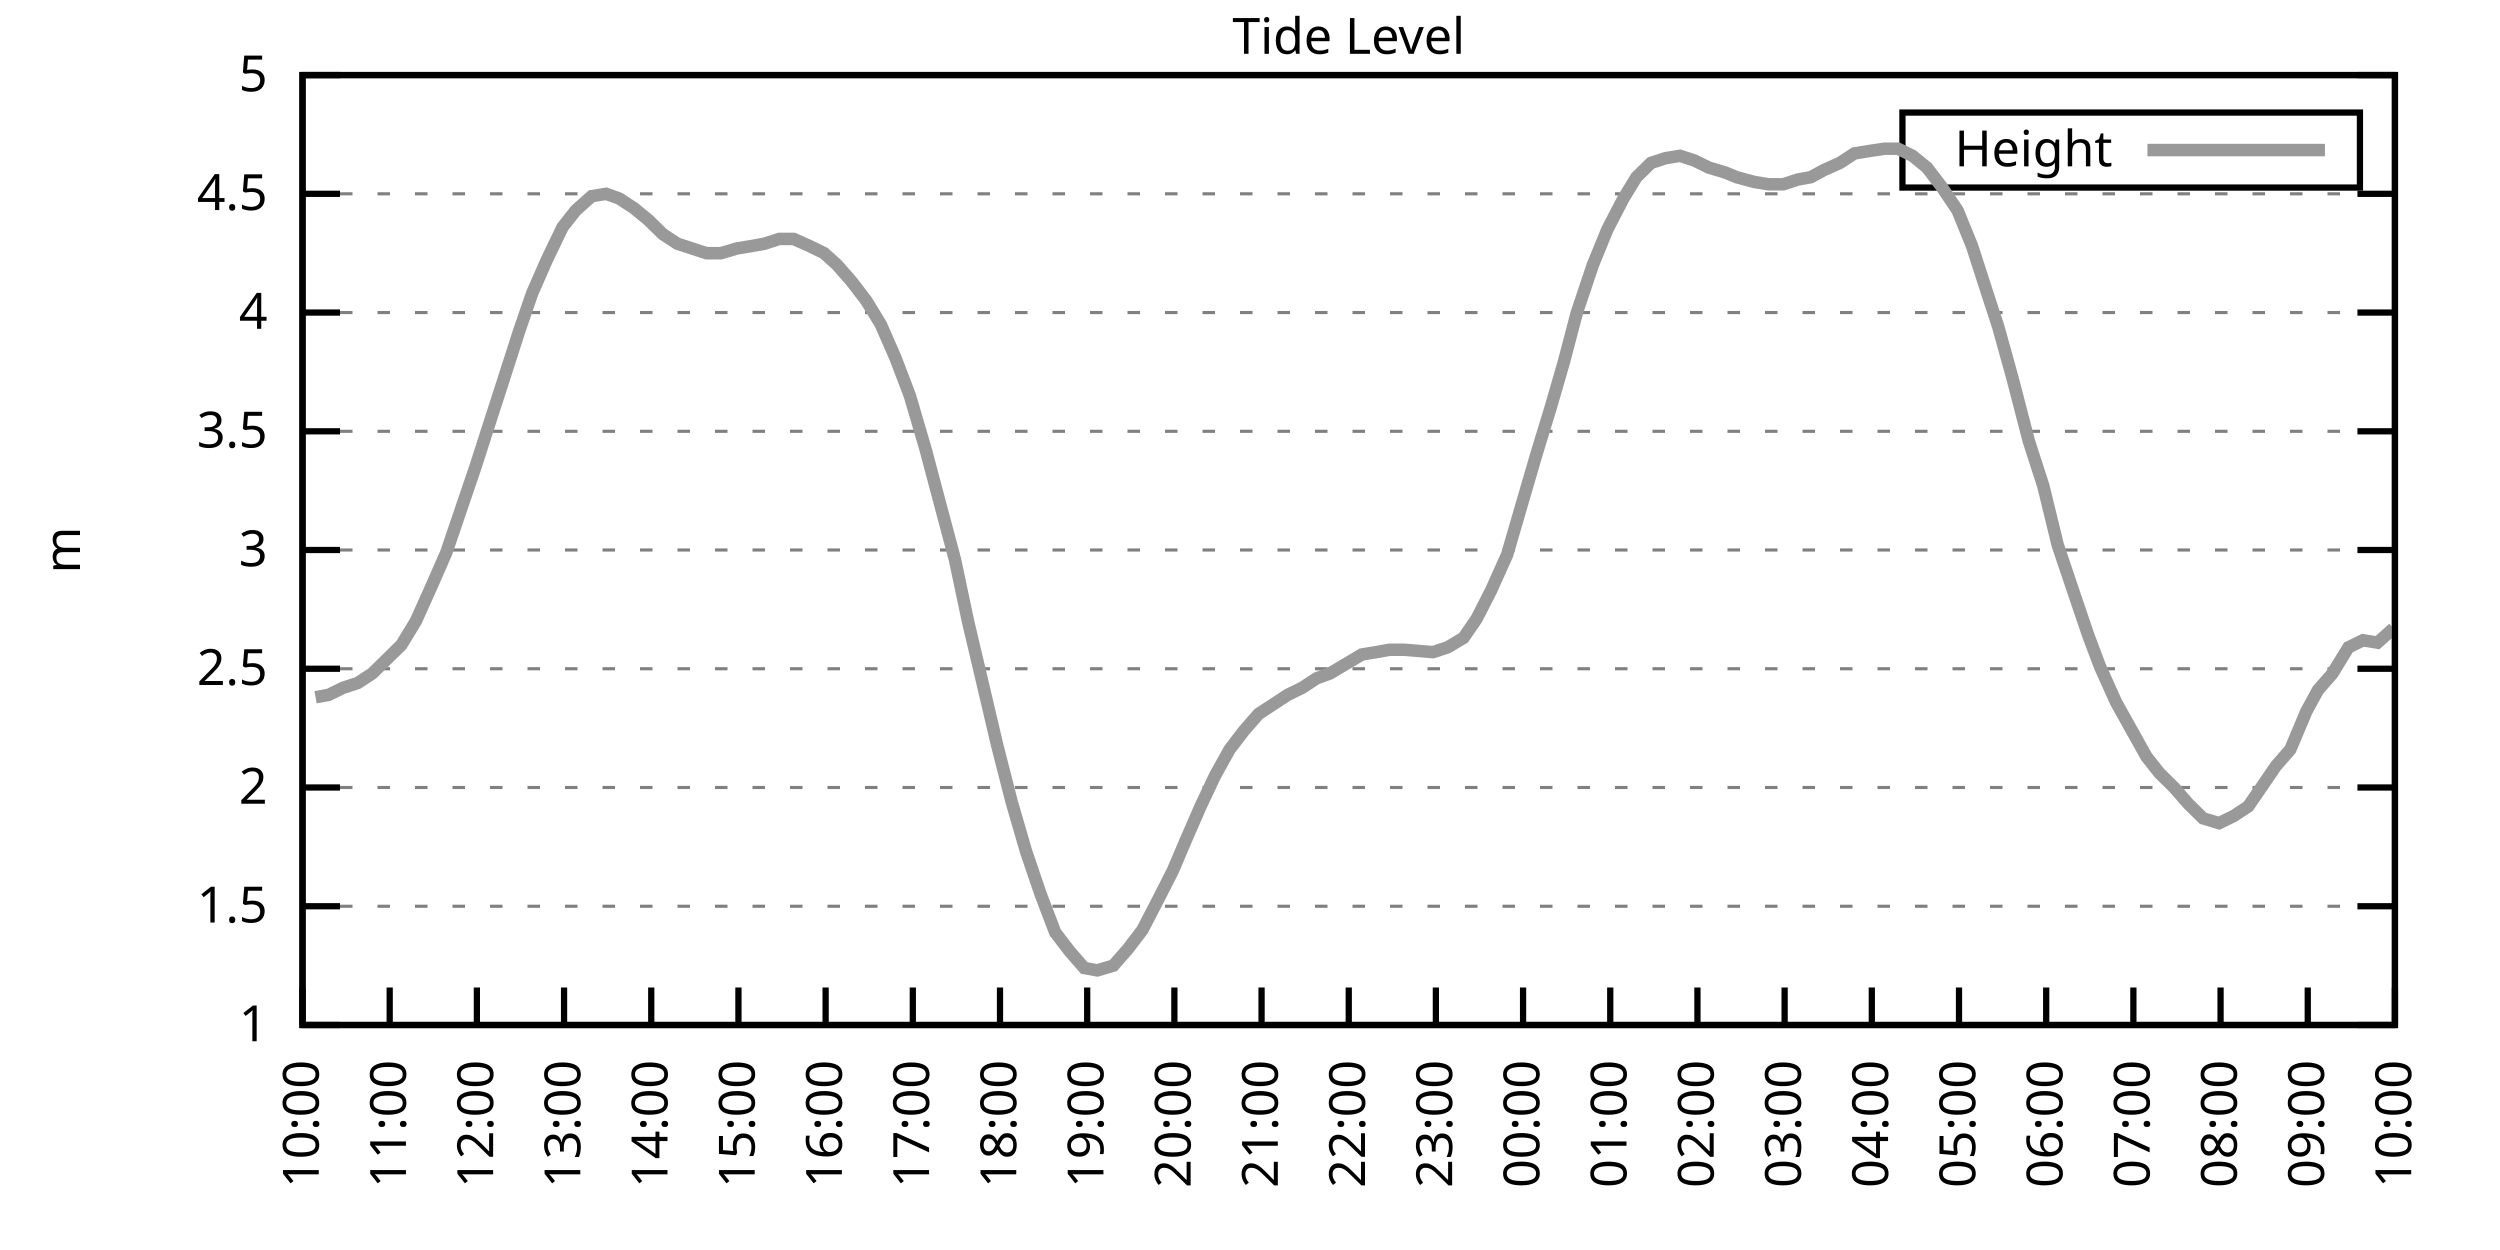
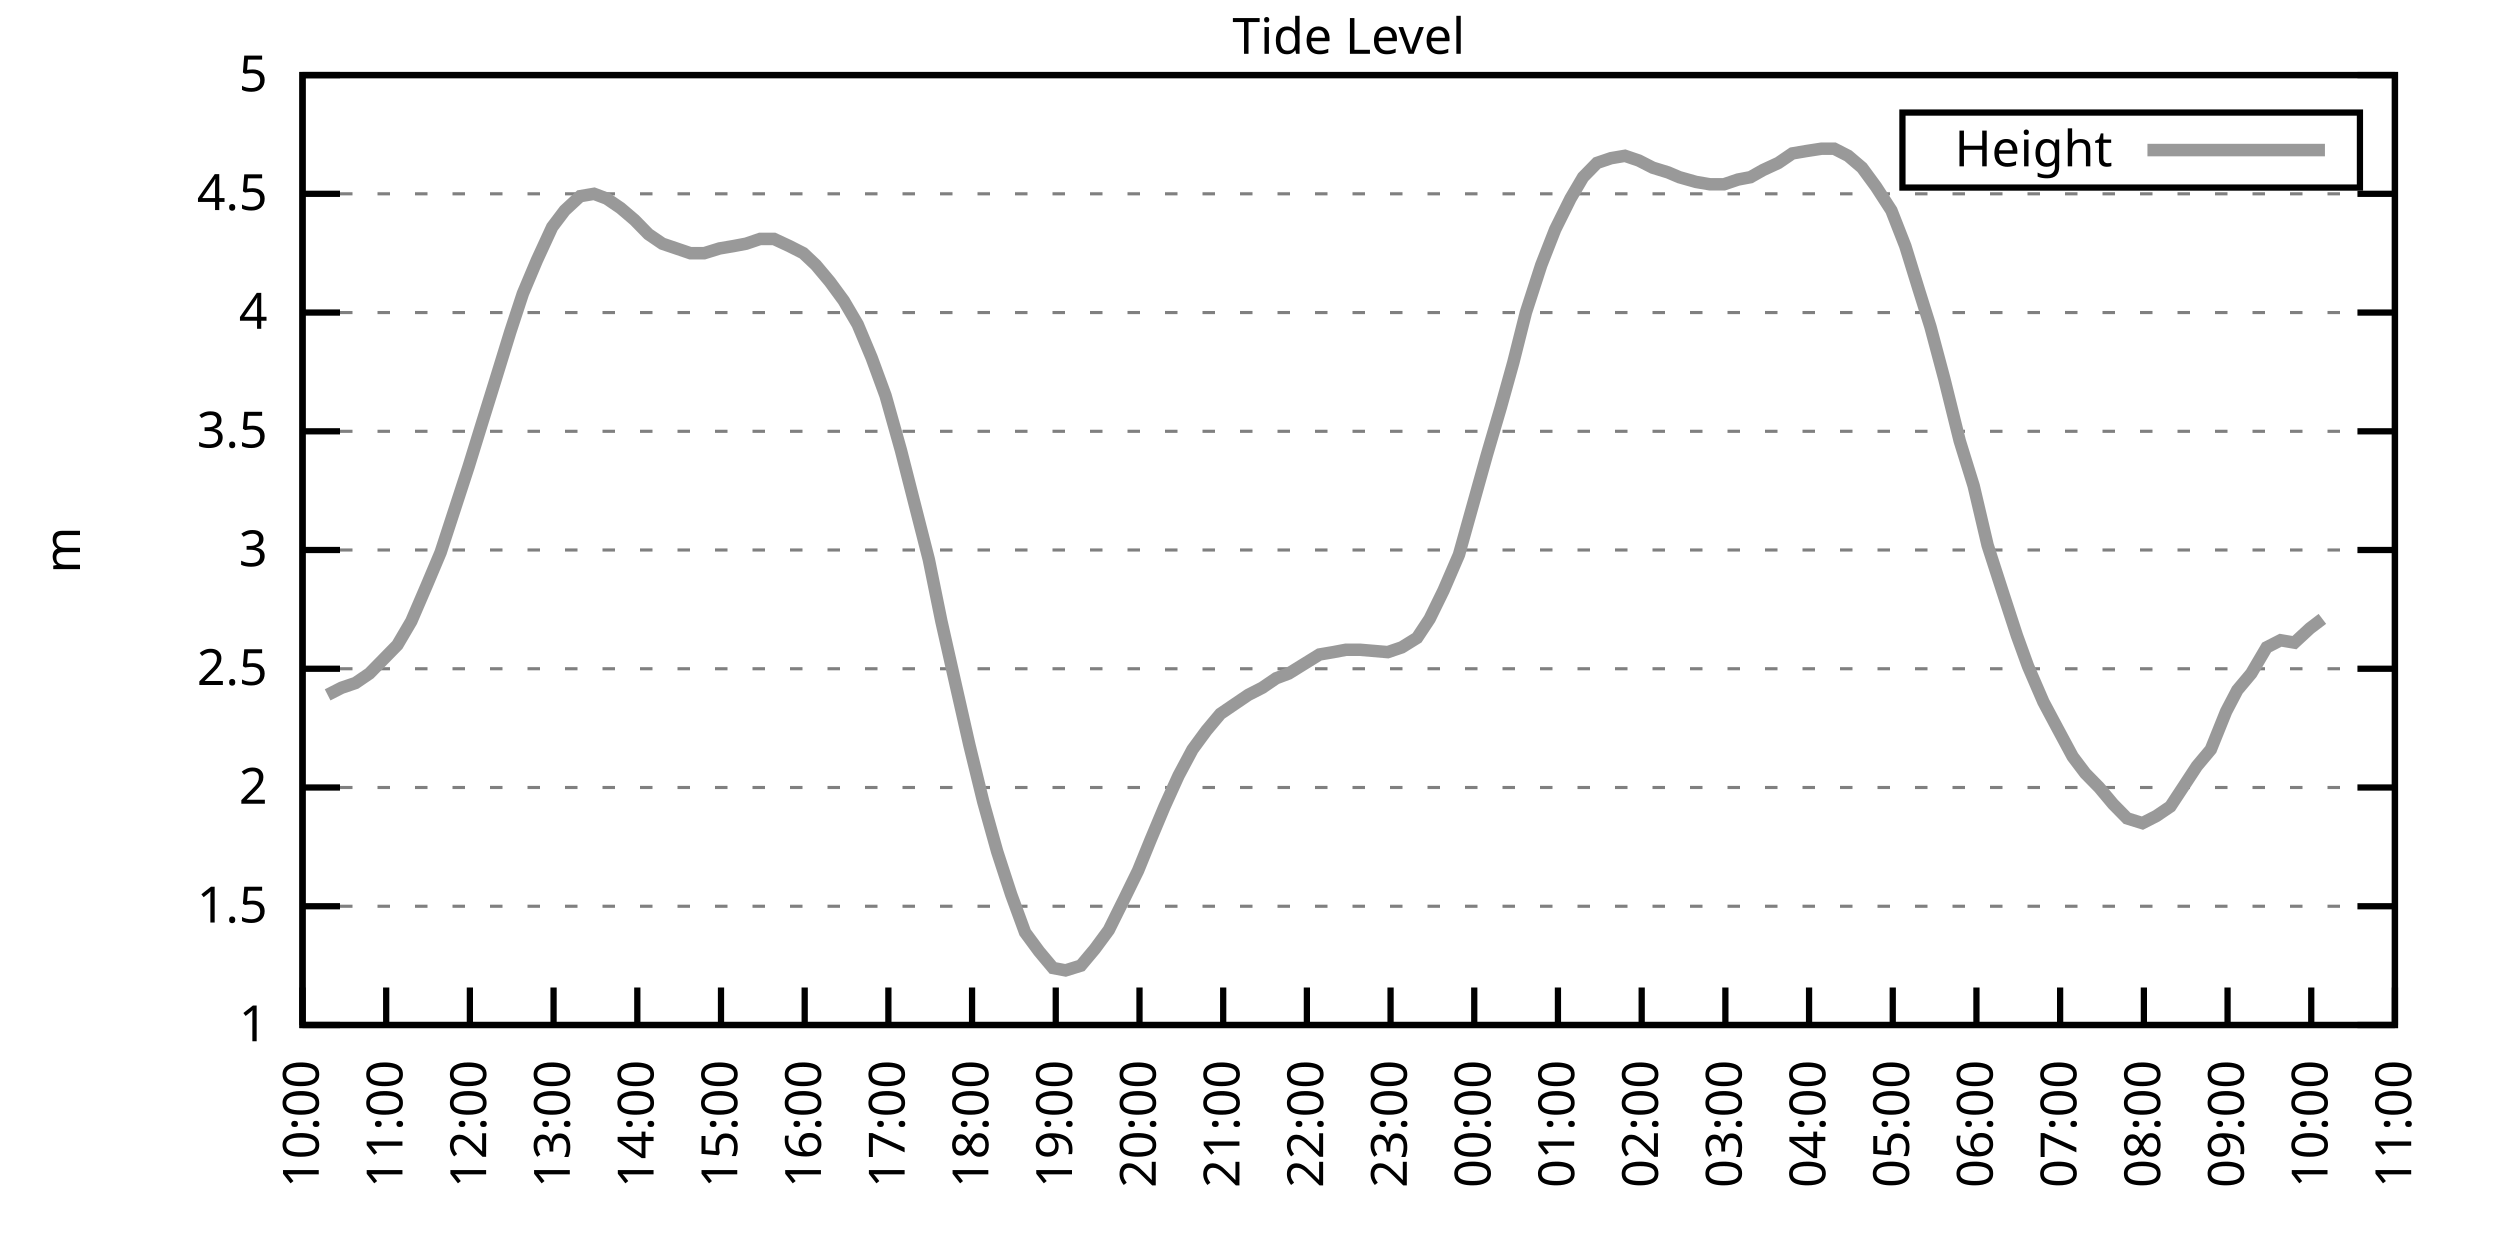
<svg xmlns="http://www.w3.org/2000/svg" xmlns:xlink="http://www.w3.org/1999/xlink" width="400" height="200" viewBox="0 0 400 200">
  <g id="gnuplot_canvas">
    <rect x="0" y="0" width="400" height="200" fill="none" />
    <defs>
      <circle id="gpDot" r="0.5" stroke-width="0.5" stroke="currentColor" />
      <path id="gpPt0" stroke-width="0.333" stroke="currentColor" d="M-1,0 h2 M0,-1 v2" />
      <path id="gpPt1" stroke-width="0.333" stroke="currentColor" d="M-1,-1 L1,1 M1,-1 L-1,1" />
      <path id="gpPt2" stroke-width="0.333" stroke="currentColor" d="M-1,0 L1,0 M0,-1 L0,1 M-1,-1 L1,1 M-1,1 L1,-1" />
      <rect id="gpPt3" stroke-width="0.333" stroke="currentColor" x="-1" y="-1" width="2" height="2" />
      <rect id="gpPt4" stroke-width="0.333" stroke="currentColor" fill="currentColor" x="-1" y="-1" width="2" height="2" />
      <circle id="gpPt5" stroke-width="0.333" stroke="currentColor" cx="0" cy="0" r="1" />
      <use xlink:href="#gpPt5" id="gpPt6" fill="currentColor" stroke="none" />
      <path id="gpPt7" stroke-width="0.333" stroke="currentColor" d="M0,-1.33 L-1.33,0.67 L1.33,0.67 z" />
      <use xlink:href="#gpPt7" id="gpPt8" fill="currentColor" stroke="none" />
      <use xlink:href="#gpPt7" id="gpPt9" stroke="currentColor" transform="rotate(180)" />
      <use xlink:href="#gpPt9" id="gpPt10" fill="currentColor" stroke="none" />
      <use xlink:href="#gpPt3" id="gpPt11" stroke="currentColor" transform="rotate(45)" />
      <use xlink:href="#gpPt11" id="gpPt12" fill="currentColor" stroke="none" />
      <path id="gpPt13" stroke-width="0.333" stroke="currentColor" d="M0,1.330 L1.265,0.411 L0.782,-1.067 L-0.782,-1.076 L-1.265,0.411 z" />
      <use xlink:href="#gpPt13" id="gpPt14" fill="currentColor" stroke="none" />
      <filter id="textbox" filterUnits="objectBoundingBox" x="0" y="0" height="1" width="1">
        <feFlood flood-color="white" flood-opacity="1" result="bgnd" />
        <feComposite in="SourceGraphic" in2="bgnd" operator="atop" />
      </filter>
      <filter id="greybox" filterUnits="objectBoundingBox" x="0" y="0" height="1" width="1">
        <feFlood flood-color="lightgrey" flood-opacity="1" result="grey" />
        <feComposite in="SourceGraphic" in2="grey" operator="atop" />
      </filter>
    </defs>
    <g fill="none" color="white" stroke="currentColor" stroke-width="1.00" stroke-linecap="butt" stroke-linejoin="miter">
</g>
    <g fill="none" color="black" stroke="currentColor" stroke-width="1.00" stroke-linecap="butt" stroke-linejoin="miter">
      <g stroke="none" shape-rendering="crispEdges">
        <polygon fill="rgb(255, 255, 255)" points="48.40,164.00 383.18,164.00 383.18,12.02 48.40,12.02 " />
      </g>
    </g>
    <g fill="none" color="black" stroke="currentColor" stroke-width="1.00" stroke-linecap="butt" stroke-linejoin="miter">
</g>
    <g fill="none" color="black" stroke="black" stroke-width="0.50" stroke-linecap="butt" stroke-linejoin="miter">
</g>
    <g fill="none" color="gray" stroke="currentColor" stroke-width="0.50" stroke-linecap="butt" stroke-linejoin="miter">
      <path stroke="gray" stroke-dasharray="2,4" class="gridline" d="M48.40,164.00 L383.19,164.00  " />
    </g>
    <g fill="none" color="gray" stroke="gray" stroke-width="1.00" stroke-linecap="butt" stroke-linejoin="miter">
</g>
    <g fill="none" color="black" stroke="currentColor" stroke-width="1.00" stroke-linecap="butt" stroke-linejoin="miter">
      <path stroke="black" d="M48.40,164.00 L54.40,164.00 M383.19,164.00 L377.19,164.00  " />
      <g transform="translate(42.80,166.60)" stroke="none" fill="black" font-family="Sans" font-size="8.00" text-anchor="end">
        <text>
          <tspan font-family="Sans"> 1</tspan>
        </text>
      </g>
    </g>
    <g fill="none" color="black" stroke="currentColor" stroke-width="1.00" stroke-linecap="butt" stroke-linejoin="miter">
</g>
    <g fill="none" color="black" stroke="black" stroke-width="0.50" stroke-linecap="butt" stroke-linejoin="miter">
</g>
    <g fill="none" color="gray" stroke="currentColor" stroke-width="0.50" stroke-linecap="butt" stroke-linejoin="miter">
      <path stroke="gray" stroke-dasharray="2,4" class="gridline" d="M48.40,145.00 L383.19,145.00  " />
    </g>
    <g fill="none" color="gray" stroke="gray" stroke-width="1.00" stroke-linecap="butt" stroke-linejoin="miter">
</g>
    <g fill="none" color="black" stroke="currentColor" stroke-width="1.00" stroke-linecap="butt" stroke-linejoin="miter">
      <path stroke="black" d="M48.40,145.00 L54.40,145.00 M383.19,145.00 L377.19,145.00  " />
      <g transform="translate(42.80,147.60)" stroke="none" fill="black" font-family="Sans" font-size="8.00" text-anchor="end">
        <text>
          <tspan font-family="Sans"> 1.5</tspan>
        </text>
      </g>
    </g>
    <g fill="none" color="black" stroke="currentColor" stroke-width="1.00" stroke-linecap="butt" stroke-linejoin="miter">
</g>
    <g fill="none" color="black" stroke="black" stroke-width="0.50" stroke-linecap="butt" stroke-linejoin="miter">
</g>
    <g fill="none" color="gray" stroke="currentColor" stroke-width="0.50" stroke-linecap="butt" stroke-linejoin="miter">
      <path stroke="gray" stroke-dasharray="2,4" class="gridline" d="M48.40,126.00 L383.19,126.00  " />
    </g>
    <g fill="none" color="gray" stroke="gray" stroke-width="1.00" stroke-linecap="butt" stroke-linejoin="miter">
</g>
    <g fill="none" color="black" stroke="currentColor" stroke-width="1.00" stroke-linecap="butt" stroke-linejoin="miter">
      <path stroke="black" d="M48.40,126.00 L54.40,126.00 M383.19,126.00 L377.19,126.00  " />
      <g transform="translate(42.80,128.60)" stroke="none" fill="black" font-family="Sans" font-size="8.00" text-anchor="end">
        <text>
          <tspan font-family="Sans"> 2</tspan>
        </text>
      </g>
    </g>
    <g fill="none" color="black" stroke="currentColor" stroke-width="1.00" stroke-linecap="butt" stroke-linejoin="miter">
</g>
    <g fill="none" color="black" stroke="black" stroke-width="0.50" stroke-linecap="butt" stroke-linejoin="miter">
</g>
    <g fill="none" color="gray" stroke="currentColor" stroke-width="0.50" stroke-linecap="butt" stroke-linejoin="miter">
      <path stroke="gray" stroke-dasharray="2,4" class="gridline" d="M48.40,107.00 L383.19,107.00  " />
    </g>
    <g fill="none" color="gray" stroke="gray" stroke-width="1.00" stroke-linecap="butt" stroke-linejoin="miter">
</g>
    <g fill="none" color="black" stroke="currentColor" stroke-width="1.00" stroke-linecap="butt" stroke-linejoin="miter">
      <path stroke="black" d="M48.40,107.00 L54.40,107.00 M383.19,107.00 L377.19,107.00  " />
      <g transform="translate(42.80,109.60)" stroke="none" fill="black" font-family="Sans" font-size="8.00" text-anchor="end">
        <text>
          <tspan font-family="Sans"> 2.5</tspan>
        </text>
      </g>
    </g>
    <g fill="none" color="black" stroke="currentColor" stroke-width="1.00" stroke-linecap="butt" stroke-linejoin="miter">
</g>
    <g fill="none" color="black" stroke="black" stroke-width="0.50" stroke-linecap="butt" stroke-linejoin="miter">
</g>
    <g fill="none" color="gray" stroke="currentColor" stroke-width="0.50" stroke-linecap="butt" stroke-linejoin="miter">
      <path stroke="gray" stroke-dasharray="2,4" class="gridline" d="M48.40,88.00 L383.19,88.00  " />
    </g>
    <g fill="none" color="gray" stroke="gray" stroke-width="1.00" stroke-linecap="butt" stroke-linejoin="miter">
</g>
    <g fill="none" color="black" stroke="currentColor" stroke-width="1.00" stroke-linecap="butt" stroke-linejoin="miter">
      <path stroke="black" d="M48.40,88.00 L54.40,88.00 M383.19,88.00 L377.19,88.00  " />
      <g transform="translate(42.80,90.60)" stroke="none" fill="black" font-family="Sans" font-size="8.00" text-anchor="end">
        <text>
          <tspan font-family="Sans"> 3</tspan>
        </text>
      </g>
    </g>
    <g fill="none" color="black" stroke="currentColor" stroke-width="1.00" stroke-linecap="butt" stroke-linejoin="miter">
</g>
    <g fill="none" color="black" stroke="black" stroke-width="0.50" stroke-linecap="butt" stroke-linejoin="miter">
</g>
    <g fill="none" color="gray" stroke="currentColor" stroke-width="0.50" stroke-linecap="butt" stroke-linejoin="miter">
      <path stroke="gray" stroke-dasharray="2,4" class="gridline" d="M48.40,69.01 L383.19,69.01  " />
    </g>
    <g fill="none" color="gray" stroke="gray" stroke-width="1.00" stroke-linecap="butt" stroke-linejoin="miter">
</g>
    <g fill="none" color="black" stroke="currentColor" stroke-width="1.00" stroke-linecap="butt" stroke-linejoin="miter">
      <path stroke="black" d="M48.40,69.01 L54.40,69.01 M383.19,69.01 L377.19,69.01  " />
      <g transform="translate(42.80,71.61)" stroke="none" fill="black" font-family="Sans" font-size="8.00" text-anchor="end">
        <text>
          <tspan font-family="Sans"> 3.5</tspan>
        </text>
      </g>
    </g>
    <g fill="none" color="black" stroke="currentColor" stroke-width="1.00" stroke-linecap="butt" stroke-linejoin="miter">
</g>
    <g fill="none" color="black" stroke="black" stroke-width="0.50" stroke-linecap="butt" stroke-linejoin="miter">
</g>
    <g fill="none" color="gray" stroke="currentColor" stroke-width="0.50" stroke-linecap="butt" stroke-linejoin="miter">
      <path stroke="gray" stroke-dasharray="2,4" class="gridline" d="M48.40,50.01 L383.19,50.01  " />
    </g>
    <g fill="none" color="gray" stroke="gray" stroke-width="1.00" stroke-linecap="butt" stroke-linejoin="miter">
</g>
    <g fill="none" color="black" stroke="currentColor" stroke-width="1.00" stroke-linecap="butt" stroke-linejoin="miter">
      <path stroke="black" d="M48.40,50.01 L54.40,50.01 M383.19,50.01 L377.19,50.01  " />
      <g transform="translate(42.80,52.61)" stroke="none" fill="black" font-family="Sans" font-size="8.00" text-anchor="end">
        <text>
          <tspan font-family="Sans"> 4</tspan>
        </text>
      </g>
    </g>
    <g fill="none" color="black" stroke="currentColor" stroke-width="1.00" stroke-linecap="butt" stroke-linejoin="miter">
</g>
    <g fill="none" color="black" stroke="black" stroke-width="0.50" stroke-linecap="butt" stroke-linejoin="miter">
</g>
    <g fill="none" color="gray" stroke="currentColor" stroke-width="0.50" stroke-linecap="butt" stroke-linejoin="miter">
      <path stroke="gray" stroke-dasharray="2,4" class="gridline" d="M48.40,31.01 L383.19,31.01  " />
    </g>
    <g fill="none" color="gray" stroke="gray" stroke-width="1.00" stroke-linecap="butt" stroke-linejoin="miter">
</g>
    <g fill="none" color="black" stroke="currentColor" stroke-width="1.00" stroke-linecap="butt" stroke-linejoin="miter">
      <path stroke="black" d="M48.40,31.01 L54.40,31.01 M383.19,31.01 L377.19,31.01  " />
      <g transform="translate(42.80,33.61)" stroke="none" fill="black" font-family="Sans" font-size="8.00" text-anchor="end">
        <text>
          <tspan font-family="Sans"> 4.5</tspan>
        </text>
      </g>
    </g>
    <g fill="none" color="black" stroke="currentColor" stroke-width="1.00" stroke-linecap="butt" stroke-linejoin="miter">
</g>
    <g fill="none" color="black" stroke="black" stroke-width="0.50" stroke-linecap="butt" stroke-linejoin="miter">
</g>
    <g fill="none" color="gray" stroke="currentColor" stroke-width="0.50" stroke-linecap="butt" stroke-linejoin="miter">
      <path stroke="gray" stroke-dasharray="2,4" class="gridline" d="M48.40,12.01 L383.19,12.01  " />
    </g>
    <g fill="none" color="gray" stroke="gray" stroke-width="1.00" stroke-linecap="butt" stroke-linejoin="miter">
</g>
    <g fill="none" color="black" stroke="currentColor" stroke-width="1.00" stroke-linecap="butt" stroke-linejoin="miter">
      <path stroke="black" d="M48.40,12.01 L54.40,12.01 M383.19,12.01 L377.19,12.01  " />
      <g transform="translate(42.80,14.61)" stroke="none" fill="black" font-family="Sans" font-size="8.00" text-anchor="end">
        <text>
          <tspan font-family="Sans"> 5</tspan>
        </text>
      </g>
    </g>
    <g fill="none" color="black" stroke="currentColor" stroke-width="1.00" stroke-linecap="butt" stroke-linejoin="miter">
      <path stroke="black" d="M48.40,164.00 L48.40,158.00  " />
      <g transform="translate(51.00,169.60) rotate(270.00)" stroke="none" fill="black" font-family="Sans" font-size="8.00" text-anchor="end">
        <text>
          <tspan font-family="Sans">10:00</tspan>
        </text>
      </g>
    </g>
    <g fill="none" color="black" stroke="currentColor" stroke-width="1.00" stroke-linecap="butt" stroke-linejoin="miter">
-       <path stroke="black" d="M62.35,164.00 L62.35,158.00  " />
-       <g transform="translate(64.95,169.60) rotate(270.00)" stroke="none" fill="black" font-family="Sans" font-size="8.00" text-anchor="end">
+       <path stroke="black" d="M61.79,164.00 L61.79,158.00  " />
+       <g transform="translate(64.39,169.60) rotate(270.00)" stroke="none" fill="black" font-family="Sans" font-size="8.00" text-anchor="end">
        <text>
          <tspan font-family="Sans">11:00</tspan>
        </text>
      </g>
    </g>
    <g fill="none" color="black" stroke="currentColor" stroke-width="1.00" stroke-linecap="butt" stroke-linejoin="miter">
-       <path stroke="black" d="M76.30,164.00 L76.30,158.00  " />
-       <g transform="translate(78.90,169.60) rotate(270.00)" stroke="none" fill="black" font-family="Sans" font-size="8.00" text-anchor="end">
+       <path stroke="black" d="M75.18,164.00 L75.18,158.00  " />
+       <g transform="translate(77.78,169.60) rotate(270.00)" stroke="none" fill="black" font-family="Sans" font-size="8.00" text-anchor="end">
        <text>
          <tspan font-family="Sans">12:00</tspan>
        </text>
      </g>
    </g>
    <g fill="none" color="black" stroke="currentColor" stroke-width="1.00" stroke-linecap="butt" stroke-linejoin="miter">
-       <path stroke="black" d="M90.25,164.00 L90.25,158.00  " />
-       <g transform="translate(92.85,169.60) rotate(270.00)" stroke="none" fill="black" font-family="Sans" font-size="8.00" text-anchor="end">
+       <path stroke="black" d="M88.57,164.00 L88.57,158.00  " />
+       <g transform="translate(91.17,169.60) rotate(270.00)" stroke="none" fill="black" font-family="Sans" font-size="8.00" text-anchor="end">
        <text>
          <tspan font-family="Sans">13:00</tspan>
        </text>
      </g>
    </g>
    <g fill="none" color="black" stroke="currentColor" stroke-width="1.00" stroke-linecap="butt" stroke-linejoin="miter">
-       <path stroke="black" d="M104.20,164.00 L104.20,158.00  " />
-       <g transform="translate(106.80,169.60) rotate(270.00)" stroke="none" fill="black" font-family="Sans" font-size="8.00" text-anchor="end">
+       <path stroke="black" d="M101.97,164.00 L101.97,158.00  " />
+       <g transform="translate(104.57,169.60) rotate(270.00)" stroke="none" fill="black" font-family="Sans" font-size="8.00" text-anchor="end">
        <text>
          <tspan font-family="Sans">14:00</tspan>
        </text>
      </g>
    </g>
    <g fill="none" color="black" stroke="currentColor" stroke-width="1.00" stroke-linecap="butt" stroke-linejoin="miter">
-       <path stroke="black" d="M118.15,164.00 L118.15,158.00  " />
-       <g transform="translate(120.75,169.60) rotate(270.00)" stroke="none" fill="black" font-family="Sans" font-size="8.00" text-anchor="end">
+       <path stroke="black" d="M115.36,164.00 L115.36,158.00  " />
+       <g transform="translate(117.96,169.60) rotate(270.00)" stroke="none" fill="black" font-family="Sans" font-size="8.00" text-anchor="end">
        <text>
          <tspan font-family="Sans">15:00</tspan>
        </text>
      </g>
    </g>
    <g fill="none" color="black" stroke="currentColor" stroke-width="1.00" stroke-linecap="butt" stroke-linejoin="miter">
-       <path stroke="black" d="M132.10,164.00 L132.10,158.00  " />
-       <g transform="translate(134.70,169.60) rotate(270.00)" stroke="none" fill="black" font-family="Sans" font-size="8.00" text-anchor="end">
+       <path stroke="black" d="M128.75,164.00 L128.75,158.00  " />
+       <g transform="translate(131.35,169.60) rotate(270.00)" stroke="none" fill="black" font-family="Sans" font-size="8.00" text-anchor="end">
        <text>
          <tspan font-family="Sans">16:00</tspan>
        </text>
      </g>
    </g>
    <g fill="none" color="black" stroke="currentColor" stroke-width="1.00" stroke-linecap="butt" stroke-linejoin="miter">
-       <path stroke="black" d="M146.05,164.00 L146.05,158.00  " />
-       <g transform="translate(148.65,169.60) rotate(270.00)" stroke="none" fill="black" font-family="Sans" font-size="8.00" text-anchor="end">
+       <path stroke="black" d="M142.14,164.00 L142.14,158.00  " />
+       <g transform="translate(144.74,169.60) rotate(270.00)" stroke="none" fill="black" font-family="Sans" font-size="8.00" text-anchor="end">
        <text>
          <tspan font-family="Sans">17:00</tspan>
        </text>
      </g>
    </g>
    <g fill="none" color="black" stroke="currentColor" stroke-width="1.00" stroke-linecap="butt" stroke-linejoin="miter">
-       <path stroke="black" d="M160.00,164.00 L160.00,158.00  " />
-       <g transform="translate(162.60,169.60) rotate(270.00)" stroke="none" fill="black" font-family="Sans" font-size="8.00" text-anchor="end">
+       <path stroke="black" d="M155.53,164.00 L155.53,158.00  " />
+       <g transform="translate(158.13,169.60) rotate(270.00)" stroke="none" fill="black" font-family="Sans" font-size="8.00" text-anchor="end">
        <text>
          <tspan font-family="Sans">18:00</tspan>
        </text>
      </g>
    </g>
    <g fill="none" color="black" stroke="currentColor" stroke-width="1.00" stroke-linecap="butt" stroke-linejoin="miter">
-       <path stroke="black" d="M173.95,164.00 L173.95,158.00  " />
-       <g transform="translate(176.55,169.60) rotate(270.00)" stroke="none" fill="black" font-family="Sans" font-size="8.00" text-anchor="end">
+       <path stroke="black" d="M168.92,164.00 L168.92,158.00  " />
+       <g transform="translate(171.52,169.60) rotate(270.00)" stroke="none" fill="black" font-family="Sans" font-size="8.00" text-anchor="end">
        <text>
          <tspan font-family="Sans">19:00</tspan>
        </text>
      </g>
    </g>
    <g fill="none" color="black" stroke="currentColor" stroke-width="1.00" stroke-linecap="butt" stroke-linejoin="miter">
-       <path stroke="black" d="M187.90,164.00 L187.90,158.00  " />
-       <g transform="translate(190.50,169.60) rotate(270.00)" stroke="none" fill="black" font-family="Sans" font-size="8.00" text-anchor="end">
+       <path stroke="black" d="M182.32,164.00 L182.32,158.00  " />
+       <g transform="translate(184.92,169.60) rotate(270.00)" stroke="none" fill="black" font-family="Sans" font-size="8.00" text-anchor="end">
        <text>
          <tspan font-family="Sans">20:00</tspan>
        </text>
      </g>
    </g>
    <g fill="none" color="black" stroke="currentColor" stroke-width="1.00" stroke-linecap="butt" stroke-linejoin="miter">
-       <path stroke="black" d="M201.85,164.00 L201.85,158.00  " />
-       <g transform="translate(204.45,169.60) rotate(270.00)" stroke="none" fill="black" font-family="Sans" font-size="8.00" text-anchor="end">
+       <path stroke="black" d="M195.71,164.00 L195.71,158.00  " />
+       <g transform="translate(198.31,169.60) rotate(270.00)" stroke="none" fill="black" font-family="Sans" font-size="8.00" text-anchor="end">
        <text>
          <tspan font-family="Sans">21:00</tspan>
        </text>
      </g>
    </g>
    <g fill="none" color="black" stroke="currentColor" stroke-width="1.00" stroke-linecap="butt" stroke-linejoin="miter">
-       <path stroke="black" d="M215.80,164.00 L215.80,158.00  " />
-       <g transform="translate(218.40,169.60) rotate(270.00)" stroke="none" fill="black" font-family="Sans" font-size="8.00" text-anchor="end">
+       <path stroke="black" d="M209.10,164.00 L209.10,158.00  " />
+       <g transform="translate(211.70,169.60) rotate(270.00)" stroke="none" fill="black" font-family="Sans" font-size="8.00" text-anchor="end">
        <text>
          <tspan font-family="Sans">22:00</tspan>
        </text>
      </g>
    </g>
    <g fill="none" color="black" stroke="currentColor" stroke-width="1.00" stroke-linecap="butt" stroke-linejoin="miter">
-       <path stroke="black" d="M229.74,164.00 L229.74,158.00  " />
-       <g transform="translate(232.34,169.60) rotate(270.00)" stroke="none" fill="black" font-family="Sans" font-size="8.00" text-anchor="end">
+       <path stroke="black" d="M222.49,164.00 L222.49,158.00  " />
+       <g transform="translate(225.09,169.60) rotate(270.00)" stroke="none" fill="black" font-family="Sans" font-size="8.00" text-anchor="end">
        <text>
          <tspan font-family="Sans">23:00</tspan>
        </text>
      </g>
    </g>
    <g fill="none" color="black" stroke="currentColor" stroke-width="1.00" stroke-linecap="butt" stroke-linejoin="miter">
-       <path stroke="black" d="M243.69,164.00 L243.69,158.00  " />
-       <g transform="translate(246.29,169.60) rotate(270.00)" stroke="none" fill="black" font-family="Sans" font-size="8.00" text-anchor="end">
+       <path stroke="black" d="M235.88,164.00 L235.88,158.00  " />
+       <g transform="translate(238.48,169.60) rotate(270.00)" stroke="none" fill="black" font-family="Sans" font-size="8.00" text-anchor="end">
        <text>
          <tspan font-family="Sans">00:00</tspan>
        </text>
      </g>
    </g>
    <g fill="none" color="black" stroke="currentColor" stroke-width="1.00" stroke-linecap="butt" stroke-linejoin="miter">
-       <path stroke="black" d="M257.64,164.00 L257.64,158.00  " />
-       <g transform="translate(260.24,169.60) rotate(270.00)" stroke="none" fill="black" font-family="Sans" font-size="8.00" text-anchor="end">
+       <path stroke="black" d="M249.27,164.00 L249.27,158.00  " />
+       <g transform="translate(251.87,169.60) rotate(270.00)" stroke="none" fill="black" font-family="Sans" font-size="8.00" text-anchor="end">
        <text>
          <tspan font-family="Sans">01:00</tspan>
        </text>
      </g>
    </g>
    <g fill="none" color="black" stroke="currentColor" stroke-width="1.00" stroke-linecap="butt" stroke-linejoin="miter">
-       <path stroke="black" d="M271.59,164.00 L271.59,158.00  " />
-       <g transform="translate(274.19,169.60) rotate(270.00)" stroke="none" fill="black" font-family="Sans" font-size="8.00" text-anchor="end">
+       <path stroke="black" d="M262.67,164.00 L262.67,158.00  " />
+       <g transform="translate(265.27,169.60) rotate(270.00)" stroke="none" fill="black" font-family="Sans" font-size="8.00" text-anchor="end">
        <text>
          <tspan font-family="Sans">02:00</tspan>
        </text>
      </g>
    </g>
    <g fill="none" color="black" stroke="currentColor" stroke-width="1.00" stroke-linecap="butt" stroke-linejoin="miter">
-       <path stroke="black" d="M285.54,164.00 L285.54,158.00  " />
-       <g transform="translate(288.14,169.60) rotate(270.00)" stroke="none" fill="black" font-family="Sans" font-size="8.00" text-anchor="end">
+       <path stroke="black" d="M276.06,164.00 L276.06,158.00  " />
+       <g transform="translate(278.66,169.60) rotate(270.00)" stroke="none" fill="black" font-family="Sans" font-size="8.00" text-anchor="end">
        <text>
          <tspan font-family="Sans">03:00</tspan>
        </text>
      </g>
    </g>
    <g fill="none" color="black" stroke="currentColor" stroke-width="1.00" stroke-linecap="butt" stroke-linejoin="miter">
-       <path stroke="black" d="M299.49,164.00 L299.49,158.00  " />
-       <g transform="translate(302.09,169.60) rotate(270.00)" stroke="none" fill="black" font-family="Sans" font-size="8.00" text-anchor="end">
+       <path stroke="black" d="M289.45,164.00 L289.45,158.00  " />
+       <g transform="translate(292.05,169.60) rotate(270.00)" stroke="none" fill="black" font-family="Sans" font-size="8.00" text-anchor="end">
        <text>
          <tspan font-family="Sans">04:00</tspan>
        </text>
      </g>
    </g>
    <g fill="none" color="black" stroke="currentColor" stroke-width="1.00" stroke-linecap="butt" stroke-linejoin="miter">
-       <path stroke="black" d="M313.44,164.00 L313.44,158.00  " />
-       <g transform="translate(316.04,169.60) rotate(270.00)" stroke="none" fill="black" font-family="Sans" font-size="8.00" text-anchor="end">
+       <path stroke="black" d="M302.84,164.00 L302.84,158.00  " />
+       <g transform="translate(305.44,169.60) rotate(270.00)" stroke="none" fill="black" font-family="Sans" font-size="8.00" text-anchor="end">
        <text>
          <tspan font-family="Sans">05:00</tspan>
        </text>
      </g>
    </g>
    <g fill="none" color="black" stroke="currentColor" stroke-width="1.00" stroke-linecap="butt" stroke-linejoin="miter">
-       <path stroke="black" d="M327.39,164.00 L327.39,158.00  " />
-       <g transform="translate(329.99,169.60) rotate(270.00)" stroke="none" fill="black" font-family="Sans" font-size="8.00" text-anchor="end">
+       <path stroke="black" d="M316.23,164.00 L316.23,158.00  " />
+       <g transform="translate(318.83,169.60) rotate(270.00)" stroke="none" fill="black" font-family="Sans" font-size="8.00" text-anchor="end">
        <text>
          <tspan font-family="Sans">06:00</tspan>
        </text>
      </g>
    </g>
    <g fill="none" color="black" stroke="currentColor" stroke-width="1.00" stroke-linecap="butt" stroke-linejoin="miter">
-       <path stroke="black" d="M341.34,164.00 L341.34,158.00  " />
-       <g transform="translate(343.94,169.60) rotate(270.00)" stroke="none" fill="black" font-family="Sans" font-size="8.00" text-anchor="end">
+       <path stroke="black" d="M329.62,164.00 L329.62,158.00  " />
+       <g transform="translate(332.22,169.60) rotate(270.00)" stroke="none" fill="black" font-family="Sans" font-size="8.00" text-anchor="end">
        <text>
          <tspan font-family="Sans">07:00</tspan>
        </text>
      </g>
    </g>
    <g fill="none" color="black" stroke="currentColor" stroke-width="1.00" stroke-linecap="butt" stroke-linejoin="miter">
-       <path stroke="black" d="M355.29,164.00 L355.29,158.00  " />
-       <g transform="translate(357.89,169.60) rotate(270.00)" stroke="none" fill="black" font-family="Sans" font-size="8.00" text-anchor="end">
+       <path stroke="black" d="M343.02,164.00 L343.02,158.00  " />
+       <g transform="translate(345.62,169.60) rotate(270.00)" stroke="none" fill="black" font-family="Sans" font-size="8.00" text-anchor="end">
        <text>
          <tspan font-family="Sans">08:00</tspan>
        </text>
      </g>
    </g>
    <g fill="none" color="black" stroke="currentColor" stroke-width="1.00" stroke-linecap="butt" stroke-linejoin="miter">
-       <path stroke="black" d="M369.24,164.00 L369.24,158.00  " />
-       <g transform="translate(371.84,169.60) rotate(270.00)" stroke="none" fill="black" font-family="Sans" font-size="8.00" text-anchor="end">
+       <path stroke="black" d="M356.41,164.00 L356.41,158.00  " />
+       <g transform="translate(359.01,169.60) rotate(270.00)" stroke="none" fill="black" font-family="Sans" font-size="8.00" text-anchor="end">
        <text>
          <tspan font-family="Sans">09:00</tspan>
+         </text>
+       </g>
+     </g>
+     <g fill="none" color="black" stroke="currentColor" stroke-width="1.00" stroke-linecap="butt" stroke-linejoin="miter">
+       <path stroke="black" d="M369.80,164.00 L369.80,158.00  " />
+       <g transform="translate(372.40,169.60) rotate(270.00)" stroke="none" fill="black" font-family="Sans" font-size="8.00" text-anchor="end">
+         <text>
+           <tspan font-family="Sans">10:00</tspan>
        </text>
      </g>
    </g>
    <g fill="none" color="black" stroke="currentColor" stroke-width="1.00" stroke-linecap="butt" stroke-linejoin="miter">
      <path stroke="black" d="M383.19,164.00 L383.19,158.00  " />
      <g transform="translate(385.79,169.60) rotate(270.00)" stroke="none" fill="black" font-family="Sans" font-size="8.00" text-anchor="end">
        <text>
-           <tspan font-family="Sans">10:00</tspan>
+           <tspan font-family="Sans">11:00</tspan>
        </text>
      </g>
    </g>
    <g fill="none" color="black" stroke="currentColor" stroke-width="1.00" stroke-linecap="butt" stroke-linejoin="miter">
</g>
    <g fill="none" color="black" stroke="currentColor" stroke-width="1.00" stroke-linecap="butt" stroke-linejoin="miter">
      <path stroke="black" d="M48.40,12.01 L48.40,164.00 L383.19,164.00 L383.19,12.01 L48.40,12.01 Z  " />
    </g>
    <g fill="none" color="black" stroke="currentColor" stroke-width="1.00" stroke-linecap="butt" stroke-linejoin="miter">
</g>
    <g fill="none" color="black" stroke="currentColor" stroke-width="1.00" stroke-linecap="butt" stroke-linejoin="miter">
      <path stroke="black" d="M304.39,30.01 L304.39,18.01 L377.59,18.01 L377.59,30.01 L304.39,30.01 Z  " />
    </g>
    <g id="Tide_level_plot_1">
      <g fill="none" color="white" stroke="black" stroke-width="2.00" stroke-linecap="butt" stroke-linejoin="miter">
</g>
      <g fill="none" color="black" stroke="currentColor" stroke-width="2.00" stroke-linecap="butt" stroke-linejoin="miter">
        <g transform="translate(337.99,26.61)" stroke="none" fill="black" font-family="Sans" font-size="8.00" text-anchor="end">
          <text>
            <tspan font-family="Sans">Height</tspan>
          </text>
        </g>
      </g>
      <g fill="none" color="black" stroke="currentColor" stroke-width="2.00" stroke-linecap="butt" stroke-linejoin="miter">
-         <path stroke="rgb(153, 153, 153)" d="M343.59,24.01 L371.99,24.01 M50.49,111.56 L52.58,111.18 L54.91,110.04 L57.23,109.28 L59.56,107.76 L61.88,105.48   L64.21,103.20 L66.53,99.40 L69.09,93.70 L71.42,88.38 L73.74,81.55 L76.07,74.71 L78.39,67.49 L80.48,61.03   L83.04,53.05 L85.13,46.97 L87.46,41.65 L90.02,36.33 L92.11,33.67 L94.67,31.39 L96.99,31.01 L99.08,31.77   L101.41,33.29 L103.73,35.19 L106.06,37.47 L108.38,38.99 L110.71,39.75 L113.03,40.51 L115.36,40.51 L117.92,39.75   L120.24,39.37 L122.33,38.99 L124.66,38.23 L126.98,38.23 L129.54,39.37 L131.87,40.51 L133.96,42.41 L136.28,45.07   L138.61,48.11 L140.93,51.91 L143.26,57.23 L145.58,63.31 L148.14,72.05 L150.46,80.79 L152.79,89.52 L154.88,99.40   L157.21,109.28 L159.53,119.16 L161.86,128.28 L164.18,136.26 L166.51,143.10 L168.83,149.18 L171.16,152.22 L173.48,154.88   L175.57,155.26 L178.13,154.50 L180.46,151.84 L182.78,148.80 L185.34,143.86 L187.66,139.30 L189.76,134.36 L192.08,129.04   L194.41,124.10 L196.73,119.92 L199.06,116.88 L201.38,114.22 L203.71,112.70 L206.03,111.18 L208.36,110.04 L210.68,108.52   L212.77,107.76 L215.33,106.24 L217.89,104.72 L220.21,104.34 L222.30,103.96 L224.63,103.96 L229.28,104.34 L231.60,103.58   L234.16,102.06 L236.25,99.02 L238.58,94.46 L241.14,88.76 L243.46,80.79 L245.79,72.81 L248.11,65.21 L250.20,57.99   L252.30,50.01 L254.85,42.41 L257.18,36.71 L259.74,31.77 L261.83,28.35 L264.15,26.07 L266.48,25.31 L268.80,24.93   L271.13,25.69 L273.45,26.83 L276.01,27.59 L277.87,28.35 L280.66,29.11 L282.99,29.49 L285.31,29.49 L287.64,28.73   L289.73,28.35 L291.82,27.21 L294.38,26.07 L296.70,24.55 L299.03,24.17 L301.58,23.79 L303.68,23.79 L306.00,24.93   L308.33,26.83 L310.65,29.87 L313.21,33.67 L315.53,39.37 L317.86,46.59 L319.72,52.29 L322.04,60.65 L324.60,70.53   L326.93,77.75 L329.25,87.25 L331.81,94.84 L334.13,101.68 L335.99,106.62 L338.55,112.32 L340.88,116.50 L343.43,121.06   L345.53,123.72 L347.85,126.00 L350.18,128.66 L352.50,130.94 L355.06,131.70 L357.38,130.56 L359.71,129.04 L361.80,126.00   L364.13,122.58 L366.45,119.92 L369.01,113.84 L370.87,110.42 L373.19,107.76 L375.75,103.58 L378.08,102.44 L380.40,102.82   L382.96,100.54  " />
+         <path stroke="rgb(153, 153, 153)" d="M343.59,24.01 L371.99,24.01 M52.42,111.18 L54.65,110.04 L56.88,109.28 L59.11,107.76 L61.35,105.48 L63.58,103.20   L65.81,99.40 L68.26,93.70 L70.50,88.38 L72.73,81.55 L74.96,74.71 L77.19,67.49 L79.20,61.03 L81.66,53.05   L83.66,46.97 L85.90,41.65 L88.35,36.33 L90.36,33.67 L92.82,31.39 L95.05,31.01 L97.06,31.77 L99.29,33.29   L101.52,35.19 L103.75,37.47 L105.98,38.99 L108.22,39.75 L110.45,40.51 L112.68,40.51 L115.13,39.75 L117.37,39.37   L119.38,38.99 L121.61,38.23 L123.84,38.23 L126.29,39.37 L128.53,40.51 L130.54,42.41 L132.77,45.07 L135.00,48.11   L137.23,51.91 L139.46,57.23 L141.69,63.31 L144.15,72.05 L146.38,80.79 L148.61,89.52 L150.62,99.40 L152.85,109.28   L155.09,119.16 L157.32,128.28 L159.55,136.26 L161.78,143.10 L164.01,149.18 L166.25,152.22 L168.48,154.88 L170.49,155.26   L172.94,154.50 L175.17,151.84 L177.41,148.80 L179.86,143.86 L182.09,139.30 L184.10,134.36 L186.33,129.04 L188.57,124.10   L190.80,119.92 L193.03,116.88 L195.26,114.22 L197.49,112.70 L199.73,111.18 L201.96,110.04 L204.19,108.52 L206.20,107.76   L208.65,106.24 L211.11,104.72 L213.34,104.34 L215.35,103.96 L217.58,103.96 L222.04,104.34 L224.28,103.58 L226.73,102.06   L228.74,99.02 L230.97,94.46 L233.43,88.76 L235.66,80.79 L237.89,72.81 L240.12,65.21 L242.13,57.99 L244.14,50.01   L246.60,42.41 L248.83,36.71 L251.28,31.77 L253.29,28.35 L255.52,26.07 L257.76,25.31 L259.99,24.93 L262.22,25.69   L264.45,26.83 L266.91,27.59 L268.69,28.35 L271.37,29.11 L273.60,29.49 L275.83,29.49 L278.07,28.73 L280.07,28.35   L282.08,27.21 L284.54,26.07 L286.77,24.55 L289.00,24.17 L291.46,23.79 L293.47,23.79 L295.70,24.93 L297.93,26.83   L300.16,29.87 L302.62,33.67 L304.85,39.37 L307.08,46.59 L308.87,52.29 L311.10,60.65 L313.55,70.53 L315.79,77.75   L318.02,87.25 L320.47,94.84 L322.70,101.68 L324.49,106.62 L326.95,112.32 L329.18,116.50 L331.63,121.06 L333.64,123.72   L335.87,126.00 L338.10,128.66 L340.34,130.94 L342.79,131.70 L345.02,130.56 L347.26,129.04 L349.26,126.00 L351.50,122.58   L353.73,119.92 L356.18,113.84 L357.97,110.42 L360.20,107.76 L362.66,103.58 L364.89,102.44 L367.12,102.82 L369.58,100.54   L371.58,99.02  " />
      </g>
    </g>
    <g fill="none" color="black" stroke="currentColor" stroke-width="2.00" stroke-linecap="butt" stroke-linejoin="miter">
</g>
    <g fill="none" color="black" stroke="black" stroke-width="1.00" stroke-linecap="butt" stroke-linejoin="miter">
</g>
    <g fill="none" color="black" stroke="currentColor" stroke-width="1.00" stroke-linecap="butt" stroke-linejoin="miter">
      <path stroke="black" d="M48.40,12.01 L48.40,164.00 L383.19,164.00 L383.19,12.01 L48.40,12.01 Z  " />
      <g transform="translate(12.80,88.01) rotate(270.00)" stroke="none" fill="black" font-family="Sans" font-size="8.00" text-anchor="middle">
        <text>
          <tspan font-family="Sans">m</tspan>
        </text>
      </g>
    </g>
    <g fill="none" color="black" stroke="currentColor" stroke-width="1.00" stroke-linecap="butt" stroke-linejoin="miter">
</g>
    <g fill="none" color="black" stroke="currentColor" stroke-width="1.00" stroke-linecap="butt" stroke-linejoin="miter">
      <g transform="translate(215.79,8.61)" stroke="none" fill="black" font-family="Sans" font-size="8.00" text-anchor="middle">
        <text>
          <tspan font-family="Sans">Tide Level</tspan>
        </text>
      </g>
    </g>
    <g fill="none" color="black" stroke="currentColor" stroke-width="1.00" stroke-linecap="butt" stroke-linejoin="miter">
</g>
  </g>
</svg>
